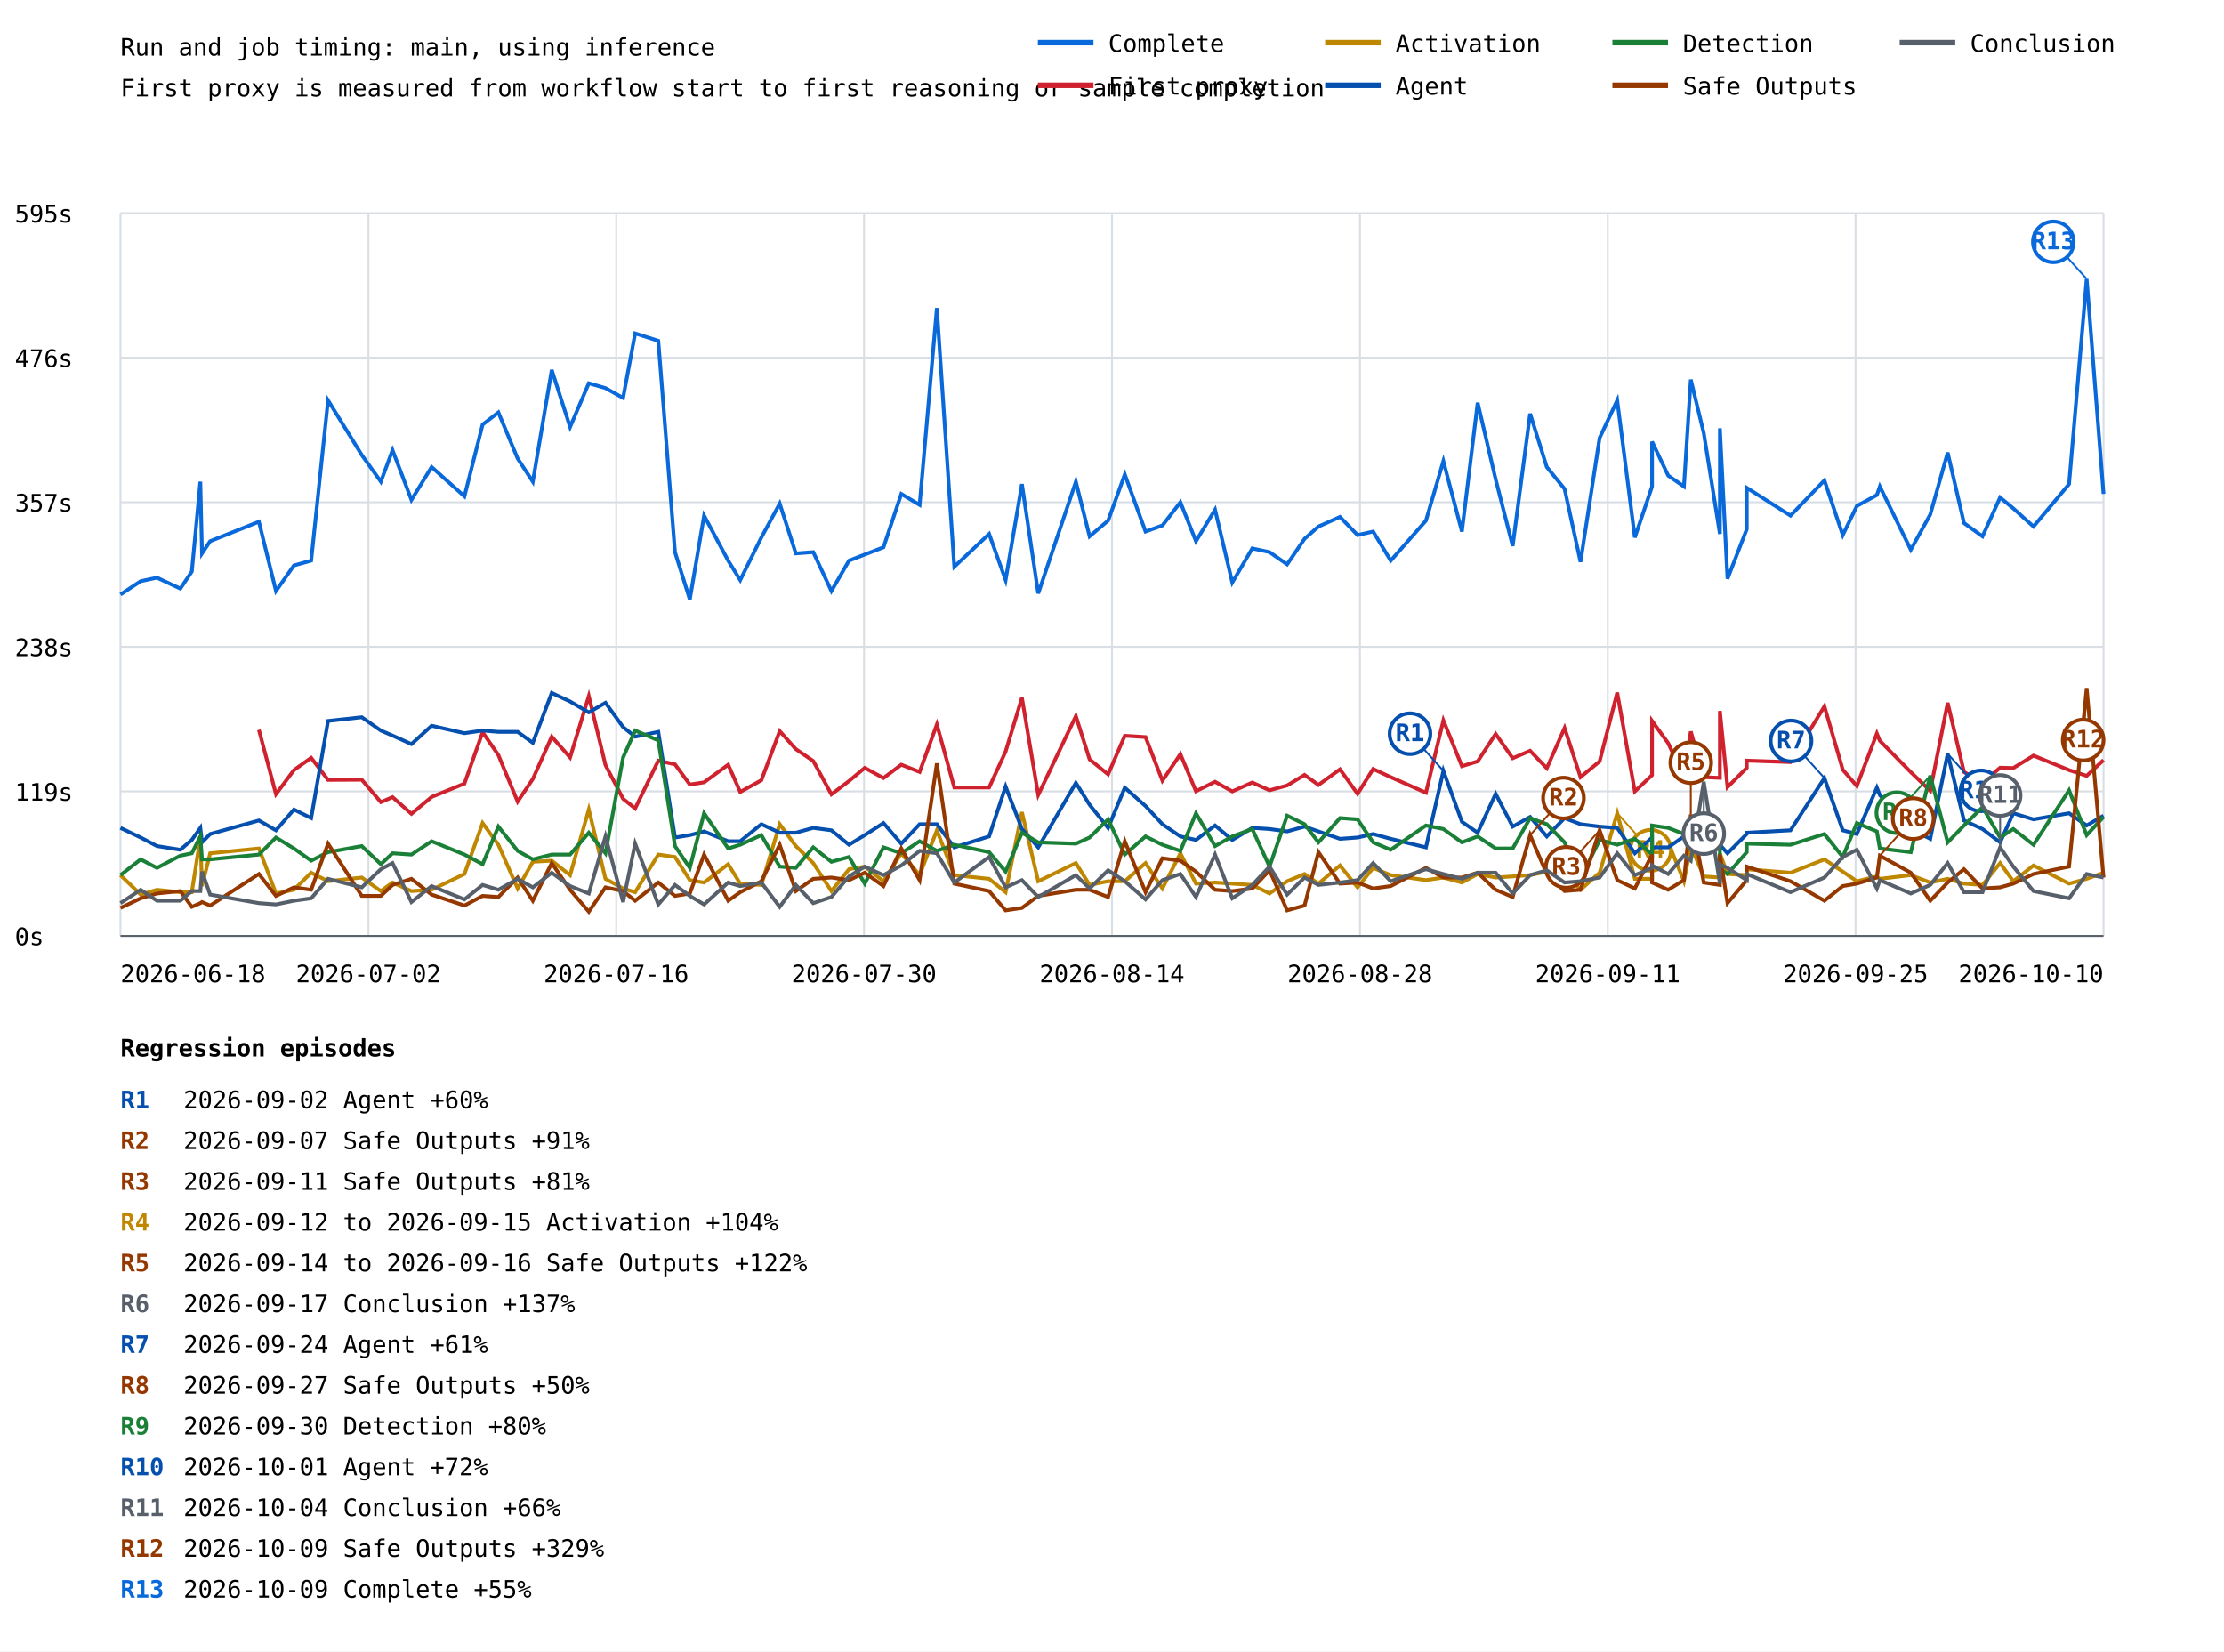
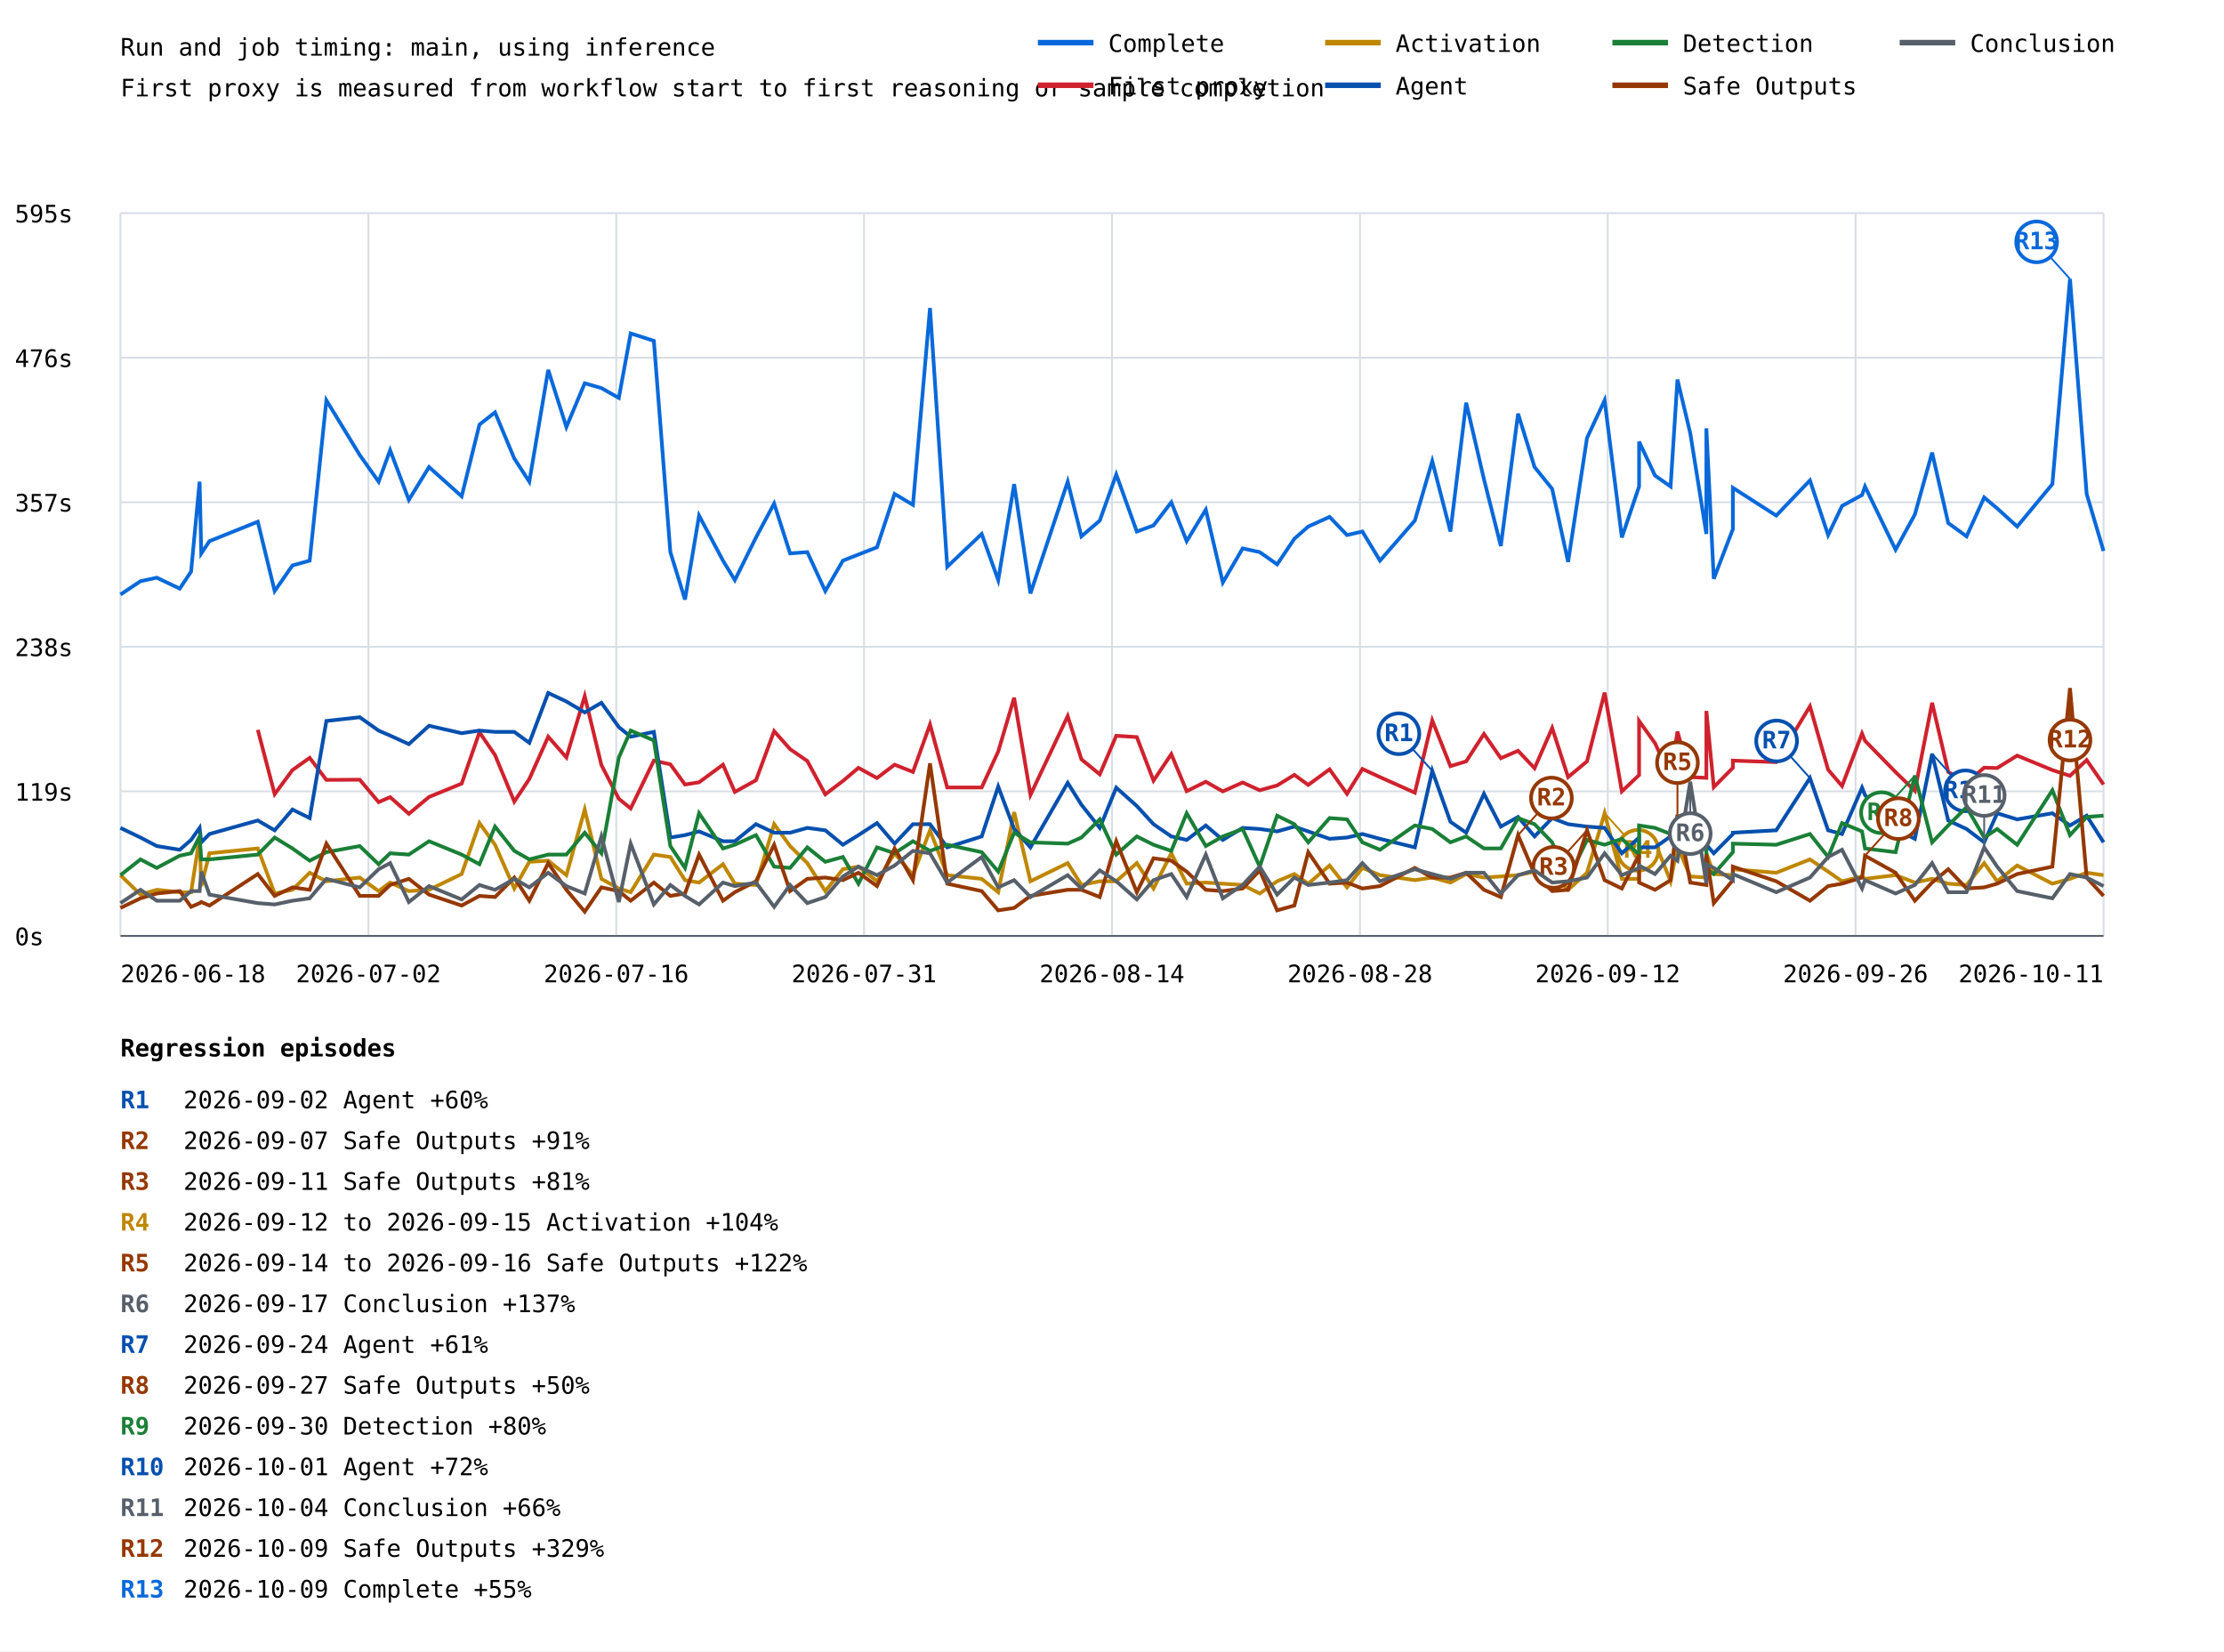
<svg xmlns="http://www.w3.org/2000/svg" width="1200" height="891" viewBox="0 0 1200 891">
  <rect width="100%" height="100%" fill="white" />
  <style>text{font-family:ui-monospace,monospace;font-size:13px}.axis{stroke:#57606a;stroke-width:1}.grid{stroke:#d8dee4;stroke-width:1}</style>
  <text x="65" y="30" font-size="20">Run and job timing: main, using inference</text>
  <text x="65" y="52">First proxy is measured from workflow start to first reasoning or sample completion</text>
  <line class="grid" x1="65" y1="505.0" x2="1135" y2="505.0" />
  <text x="8" y="510.0">0s</text>
  <line class="grid" x1="65" y1="427.0" x2="1135" y2="427.0" />
  <text x="8" y="432.0">119s</text>
  <line class="grid" x1="65" y1="349.0" x2="1135" y2="349.0" />
  <text x="8" y="354.0">238s</text>
  <line class="grid" x1="65" y1="271.0" x2="1135" y2="271.0" />
  <text x="8" y="276.0">357s</text>
  <line class="grid" x1="65" y1="193.0" x2="1135" y2="193.0" />
  <text x="8" y="198.0">476s</text>
  <line class="grid" x1="65" y1="115.0" x2="1135" y2="115.0" />
  <text x="8" y="120.0">595s</text>
  <line class="grid" x1="65.0" y1="115" x2="65.0" y2="505" />
  <line class="grid" x1="198.8" y1="115" x2="198.8" y2="505" />
  <line class="grid" x1="332.5" y1="115" x2="332.5" y2="505" />
  <line class="grid" x1="466.2" y1="115" x2="466.2" y2="505" />
  <line class="grid" x1="600.0" y1="115" x2="600.0" y2="505" />
  <line class="grid" x1="733.8" y1="115" x2="733.8" y2="505" />
  <line class="grid" x1="867.5" y1="115" x2="867.5" y2="505" />
  <line class="grid" x1="1001.2" y1="115" x2="1001.2" y2="505" />
  <line class="grid" x1="1135.0" y1="115" x2="1135.0" y2="505" />
-   <polyline points="65.0,320.8 75.9,313.6 84.7,311.7 97.3,317.6 103.5,308.4 108.1,259.9 109.0,298.6 113.4,292.0 139.7,281.5 148.9,318.9 158.6,305.1 167.9,302.5 177.0,216.0 195.2,245.5 205.5,259.9 211.8,242.9 222.0,269.7 232.9,252.0 250.6,267.8 260.4,229.1 268.9,222.5 279.3,247.4 287.5,259.9 297.7,199.6 307.6,230.4 317.7,206.8 326.7,209.4 336.2,214.7 342.7,179.9 355.2,183.9 364.2,297.9 372.2,323.5 379.9,278.2 392.9,302.5 399.4,313.0 410.8,290.0 420.7,271.7 429.4,298.6 438.8,297.9 448.6,318.9 458.1,302.5 466.6,299.2 476.7,295.3 486.3,266.5 496.2,272.4 505.5,166.2 514.9,305.8 533.7,288.1 542.6,313.0 551.4,261.2 560.2,320.2 580.5,259.9 587.9,289.4 597.9,280.9 606.9,256.0 618.1,286.8 627.2,283.5 636.9,271.0 645.3,292.0 655.6,275.0 664.9,314.3 675.7,295.9 685.0,297.9 694.5,304.5 703.9,290.7 711.4,284.1 723.0,278.9 732.5,288.7 740.9,286.8 750.4,302.5 769.4,280.9 778.8,248.8 788.8,286.8 797.3,217.3 807.0,258.6 816.2,294.6 825.6,223.2 834.6,252.0 844.2,263.8 852.8,303.2 863.1,236.3 872.6,216.0 882.1,290.0 891.4,262.5 891.4,238.3 900.1,256.6 908.6,262.5 912.3,204.8 919.3,233.7 928.0,288.1 928.0,231.1 932.1,312.3 942.5,285.5 942.5,263.2 966.1,278.2 984.4,259.2 994.3,288.7 1001.9,273.0 1012.7,267.1 1014.3,262.5 1031.0,296.6 1041.5,277.6 1050.9,244.2 1059.7,282.2 1069.7,289.4 1079.2,268.4 1086.3,274.3 1097.2,284.1 1116.4,261.2 1125.9,150.5 1135.0,266.5" fill="none" stroke="#0969da" stroke-width="2" />
-   <line x1="1125.9" y1="150.5" x2="1107.9" y2="130.5" stroke="#0969da" stroke-width="1" />
-   <circle cx="1107.9" cy="130.5" r="11" fill="white" stroke="#0969da" stroke-width="2" />
-   <text x="1107.9" y="134.5" fill="#0969da" font-size="10" font-weight="bold" text-anchor="middle">R13</text>
-   <polyline points="139.7,393.8 148.9,428.5 158.6,415.5 167.9,408.9 177.0,420.8 195.2,420.7 205.5,432.8 211.8,430.1 222.0,439.1 232.9,430.0 250.6,422.8 260.4,395.1 268.9,407.4 279.3,432.5 287.5,420.3 297.7,397.5 307.6,408.7 317.7,375.6 326.7,412.8 336.2,431.0 342.7,436.2 355.2,410.4 364.2,412.4 372.2,423.3 379.9,422.1 392.9,412.6 399.4,427.3 410.8,421.0 420.7,394.5 429.4,404.2 438.8,410.6 448.6,428.6 458.1,421.4 466.6,414.3 476.7,419.8 486.3,412.6 496.2,416.5 505.5,390.9 514.9,424.9 533.7,424.9 542.6,405.5 551.4,376.5 560.2,428.9 580.5,386.4 587.9,409.7 597.9,417.8 606.9,397.0 618.1,397.7 627.2,421.2 636.9,406.9 645.3,426.9 655.6,421.8 664.9,427.0 675.7,422.2 685.0,426.4 694.5,423.8 703.9,418.1 711.4,423.5 723.0,415.1 732.5,428.3 740.9,414.9 750.4,419.3 769.4,427.7 778.8,388.7 788.8,413.4 797.3,410.8 807.0,396.0 816.2,409.1 825.6,405.1 834.6,414.5 844.2,392.8 852.8,419.3 863.1,410.8 872.6,373.7 882.1,427.0 891.4,418.2 891.4,389.0 900.1,401.0 908.6,419.2 912.3,394.7 919.3,419.3 928.0,419.7 928.0,383.6 932.1,424.7 942.5,414.3 942.5,410.4 966.1,411.2 984.4,381.1 994.3,415.3 1001.9,424.1 1012.7,395.8 1014.3,399.7 1031.0,416.6 1041.5,426.7 1050.9,379.2 1059.7,416.5 1069.7,422.3 1079.2,414.2 1086.3,414.4 1097.2,407.7 1116.4,415.5 1125.9,418.6 1135.0,410.1" fill="none" stroke="#cf222e" stroke-width="2" />
-   <polyline points="65.0,472.2 75.9,482.7 84.7,480.1 97.3,481.4 103.5,481.4 108.1,451.9 109.0,478.1 113.4,460.4 139.7,457.8 148.9,482.1 158.6,480.1 167.9,470.9 177.0,475.5 195.2,473.5 205.5,480.8 211.8,476.2 222.0,480.8 232.9,480.1 250.6,471.6 260.4,444.1 268.9,455.8 279.3,479.4 287.5,465.0 297.7,464.4 307.6,472.2 317.7,436.8 326.7,474.2 336.2,479.4 342.7,481.4 355.2,461.1 364.2,462.4 372.2,474.9 379.9,476.2 392.9,466.3 399.4,476.8 410.8,477.5 420.7,444.7 429.4,456.5 438.8,465.7 448.6,480.8 458.1,469.0 466.6,467.6 476.7,475.5 486.3,460.4 496.2,472.2 505.5,448.0 514.9,472.2 533.7,474.2 542.6,481.4 551.4,438.2 560.2,475.5 580.5,465.7 587.9,477.5 597.9,475.5 606.9,475.5 618.1,465.7 627.2,479.4 636.9,460.4 645.3,476.8 655.6,476.2 664.9,476.8 675.7,477.5 685.0,482.1 694.5,475.5 703.9,471.6 711.4,476.8 723.0,467.0 732.5,478.8 740.9,468.3 750.4,472.2 769.4,474.9 778.8,473.5 788.8,476.2 797.3,471.6 807.0,473.5 816.2,472.9 825.6,472.2 834.6,470.3 844.2,470.3 852.8,480.1 863.1,470.9 872.6,438.8 882.1,474.2 891.4,474.2 891.4,447.3 900.1,454.5 908.6,475.5 912.3,456.5 919.3,472.9 928.0,473.5 928.0,460.4 932.1,471.6 942.5,472.2 942.5,469.0 966.1,470.9 984.4,463.7 994.3,470.3 1001.9,475.5 1012.7,472.9 1014.3,474.2 1031.0,472.2 1041.5,476.2 1050.9,474.2 1059.7,476.8 1069.7,477.5 1079.2,465.7 1086.3,475.5 1097.2,467.0 1116.4,476.8 1125.9,474.2 1135.0,470.9" fill="none" stroke="#bf8700" stroke-width="2" />
-   <line x1="872.6" y1="438.8" x2="890.6" y2="458.8" stroke="#bf8700" stroke-width="1" />
-   <circle cx="890.6" cy="458.8" r="11" fill="white" stroke="#bf8700" stroke-width="2" />
-   <text x="890.6" y="462.8" fill="#bf8700" font-size="10" font-weight="bold" text-anchor="middle">R4</text>
-   <polyline points="65.0,446.7 75.9,451.9 84.7,456.5 97.3,458.5 103.5,453.2 108.1,446.7 109.0,454.5 113.4,450.0 139.7,442.7 148.9,448.0 158.6,436.8 167.9,441.4 177.0,389.0 195.2,387.0 205.5,394.2 211.8,396.9 222.0,401.5 232.9,391.6 250.6,395.6 260.4,394.2 268.9,394.9 279.3,394.9 287.5,400.8 297.7,373.9 307.6,378.5 317.7,384.4 326.7,379.2 336.2,392.3 342.7,397.5 355.2,394.9 364.2,451.9 372.2,450.6 379.9,448.6 392.9,453.9 399.4,453.9 410.8,444.7 420.7,449.3 429.4,449.3 438.8,446.7 448.6,448.0 458.1,455.8 466.6,450.6 476.7,444.1 486.3,455.2 496.2,444.7 505.5,444.7 514.9,457.2 533.7,451.3 542.6,424.4 551.4,447.3 560.2,457.2 580.5,422.4 587.9,434.2 597.9,446.7 606.9,425.0 618.1,434.9 627.2,444.7 636.9,451.3 645.3,453.2 655.6,445.4 664.9,453.2 675.7,446.7 685.0,447.3 694.5,448.6 703.9,446.0 711.4,448.6 723.0,452.6 732.5,451.9 740.9,450.0 750.4,452.6 769.4,457.2 778.8,415.9 788.8,443.4 797.3,449.3 807.0,428.3 816.2,446.0 825.6,440.8 834.6,451.3 844.2,441.4 852.8,444.7 863.1,446.0 872.6,446.7 882.1,460.4 891.4,451.9 891.4,457.2 900.1,457.2 908.6,451.3 912.3,445.4 919.3,454.5 928.0,453.2 928.0,455.8 932.1,460.4 942.5,450.0 942.5,449.3 966.1,448.0 984.4,419.8 994.3,448.0 1001.9,450.0 1012.7,425.0 1014.3,429.0 1031.0,447.3 1041.5,452.6 1050.9,406.7 1059.7,442.7 1069.7,447.3 1079.2,454.5 1086.3,438.8 1097.2,442.1 1116.4,438.8 1125.9,445.4 1135.0,440.1" fill="none" stroke="#0550ae" stroke-width="2" />
-   <line x1="778.8" y1="415.9" x2="760.8" y2="395.9" stroke="#0550ae" stroke-width="1" />
-   <circle cx="760.8" cy="395.9" r="11" fill="white" stroke="#0550ae" stroke-width="2" />
-   <text x="760.8" y="399.9" fill="#0550ae" font-size="10" font-weight="bold" text-anchor="middle">R1</text>
-   <line x1="984.4" y1="419.8" x2="966.4" y2="399.8" stroke="#0550ae" stroke-width="1" />
-   <circle cx="966.4" cy="399.8" r="11" fill="white" stroke="#0550ae" stroke-width="2" />
-   <text x="966.4" y="403.8" fill="#0550ae" font-size="10" font-weight="bold" text-anchor="middle">R7</text>
-   <line x1="1050.9" y1="406.7" x2="1068.9" y2="426.7" stroke="#0550ae" stroke-width="1" />
-   <circle cx="1068.9" cy="426.7" r="11" fill="white" stroke="#0550ae" stroke-width="2" />
-   <text x="1068.9" y="430.7" fill="#0550ae" font-size="10" font-weight="bold" text-anchor="middle">R10</text>
-   <polyline points="65.0,472.2 75.9,463.7 84.7,468.3 97.3,461.7 103.5,460.4 108.1,451.3 109.0,463.7 113.4,463.7 139.7,461.1 148.9,451.9 158.6,457.8 167.9,464.4 177.0,459.8 195.2,456.5 205.5,466.3 211.8,460.4 222.0,461.1 232.9,453.9 250.6,461.1 260.4,466.3 268.9,446.0 279.3,459.1 287.5,463.7 297.7,461.1 307.6,461.1 317.7,449.3 326.7,460.4 336.2,408.7 342.7,394.2 355.2,399.5 364.2,456.5 372.2,468.3 379.9,438.8 392.9,457.8 399.4,455.8 410.8,450.6 420.7,467.6 429.4,468.3 438.8,457.2 448.6,465.0 458.1,462.4 466.6,476.8 476.7,457.2 486.3,460.4 496.2,453.9 505.5,459.1 514.9,455.8 533.7,459.8 542.6,470.3 551.4,449.3 560.2,454.5 580.5,455.2 587.9,451.9 597.9,442.1 606.9,461.1 618.1,451.3 627.2,455.8 636.9,459.1 645.3,438.8 655.6,456.5 664.9,451.3 675.7,447.3 685.0,467.6 694.5,440.1 703.9,444.7 711.4,454.5 723.0,441.4 732.5,442.1 740.9,454.5 750.4,458.5 769.4,445.4 778.8,447.3 788.8,454.5 797.3,451.3 807.0,457.8 816.2,457.8 825.6,441.4 834.6,444.7 844.2,454.5 852.8,474.2 863.1,453.2 872.6,455.8 882.1,452.6 891.4,461.1 891.4,445.4 900.1,446.7 908.6,450.0 912.3,455.2 919.3,457.2 928.0,455.8 928.0,469.0 932.1,471.6 942.5,459.8 942.5,455.2 966.1,455.8 984.4,450.0 994.3,462.4 1001.9,444.1 1012.7,448.6 1014.3,457.8 1031.0,459.8 1041.5,418.5 1050.9,454.5 1059.7,445.4 1069.7,435.5 1079.2,451.9 1086.3,447.3 1097.2,455.8 1116.4,426.4 1125.9,450.6 1135.0,440.8" fill="none" stroke="#1a7f37" stroke-width="2" />
-   <line x1="1041.5" y1="418.5" x2="1023.5" y2="438.5" stroke="#1a7f37" stroke-width="1" />
-   <circle cx="1023.5" cy="438.5" r="11" fill="white" stroke="#1a7f37" stroke-width="2" />
-   <text x="1023.5" y="442.5" fill="#1a7f37" font-size="10" font-weight="bold" text-anchor="middle">R9</text>
-   <polyline points="65.0,489.9 75.9,484.7 84.7,482.1 97.3,480.8 103.5,489.3 108.1,487.3 109.0,486.7 113.4,488.6 139.7,471.6 148.9,483.4 158.6,478.8 167.9,480.1 177.0,455.2 195.2,483.4 205.5,483.4 211.8,477.5 222.0,474.2 232.9,482.7 250.6,488.6 260.4,483.4 268.9,484.0 279.3,473.5 287.5,486.0 297.7,465.7 307.6,480.1 317.7,491.9 326.7,478.8 336.2,480.8 342.7,486.0 355.2,476.2 364.2,483.4 372.2,482.1 379.9,461.1 392.9,486.0 399.4,481.4 410.8,475.5 420.7,455.8 429.4,480.8 438.8,474.2 448.6,473.5 458.1,474.9 466.6,470.9 476.7,478.1 486.3,457.8 496.2,474.9 505.5,411.9 514.9,476.8 533.7,480.8 542.6,491.2 551.4,489.9 560.2,483.4 580.5,480.1 587.9,480.1 597.9,484.0 606.9,453.9 618.1,481.4 627.2,463.1 636.9,464.4 645.3,470.3 655.6,480.1 664.9,480.8 675.7,479.4 685.0,469.6 694.5,491.2 703.9,488.6 711.4,459.8 723.0,476.8 732.5,476.2 740.9,479.4 750.4,478.1 769.4,468.3 778.8,473.5 788.8,473.5 797.3,470.9 807.0,480.1 816.2,484.0 825.6,450.6 834.6,471.6 844.2,480.8 852.8,480.1 863.1,448.0 872.6,474.9 882.1,479.4 891.4,461.1 891.4,476.2 900.1,480.1 908.6,474.9 912.3,439.5 919.3,476.2 928.0,477.5 928.0,461.1 932.1,487.3 942.5,474.9 942.5,467.6 966.1,475.5 984.4,486.0 994.3,478.1 1001.9,476.8 1012.7,473.5 1014.3,461.7 1031.0,470.9 1041.5,486.0 1050.9,476.2 1059.7,469.0 1069.7,479.4 1079.2,478.8 1086.3,476.8 1097.2,471.6 1116.4,467.6 1125.9,371.3 1135.0,473.5" fill="none" stroke="#953800" stroke-width="2" />
-   <line x1="825.6" y1="450.6" x2="843.6" y2="430.6" stroke="#953800" stroke-width="1" />
-   <circle cx="843.6" cy="430.6" r="11" fill="white" stroke="#953800" stroke-width="2" />
-   <text x="843.6" y="434.6" fill="#953800" font-size="10" font-weight="bold" text-anchor="middle">R2</text>
-   <line x1="863.1" y1="448.0" x2="845.1" y2="468.0" stroke="#953800" stroke-width="1" />
-   <circle cx="845.1" cy="468.0" r="11" fill="white" stroke="#953800" stroke-width="2" />
-   <text x="845.1" y="472.0" fill="#953800" font-size="10" font-weight="bold" text-anchor="middle">R3</text>
-   <line x1="912.3" y1="439.5" x2="912.3" y2="411.5" stroke="#953800" stroke-width="1" />
-   <circle cx="912.3" cy="411.5" r="11" fill="white" stroke="#953800" stroke-width="2" />
-   <text x="912.3" y="415.5" fill="#953800" font-size="10" font-weight="bold" text-anchor="middle">R5</text>
-   <line x1="1014.3" y1="461.7" x2="1032.3" y2="441.7" stroke="#953800" stroke-width="1" />
-   <circle cx="1032.3" cy="441.7" r="11" fill="white" stroke="#953800" stroke-width="2" />
-   <text x="1032.3" y="445.7" fill="#953800" font-size="10" font-weight="bold" text-anchor="middle">R8</text>
-   <line x1="1125.9" y1="371.3" x2="1124.0" y2="399.3" stroke="#953800" stroke-width="1" />
-   <circle cx="1124.0" cy="399.3" r="11" fill="white" stroke="#953800" stroke-width="2" />
-   <text x="1124.0" y="403.3" fill="#953800" font-size="10" font-weight="bold" text-anchor="middle">R12</text>
-   <polyline points="65.0,487.3 75.9,480.1 84.7,486.0 97.3,486.0 103.5,480.8 108.1,480.8 109.0,470.3 113.4,482.7 139.7,487.3 148.9,488.0 158.6,486.0 167.9,484.7 177.0,474.2 195.2,478.8 205.5,469.0 211.8,465.7 222.0,486.7 232.9,478.1 250.6,485.3 260.4,477.5 268.9,480.1 279.3,474.2 287.5,478.8 297.7,470.9 307.6,478.1 317.7,482.1 326.7,451.3 336.2,486.7 342.7,455.2 355.2,488.0 364.2,477.5 372.2,483.4 379.9,488.0 392.9,476.2 399.4,478.1 410.8,476.2 420.7,489.3 429.4,477.5 438.8,487.3 448.6,484.0 458.1,472.9 466.6,467.6 476.7,472.2 486.3,467.0 496.2,459.1 505.5,460.4 514.9,476.2 533.7,462.4 542.6,478.8 551.4,474.9 560.2,484.0 580.5,472.2 587.9,479.4 597.9,469.6 606.9,475.5 618.1,485.3 627.2,474.9 636.9,471.6 645.3,484.0 655.6,461.1 664.9,484.7 675.7,477.5 685.0,467.6 694.5,482.7 703.9,473.5 711.4,477.5 723.0,476.2 732.5,474.9 740.9,465.7 750.4,475.5 769.4,469.0 778.8,471.6 788.8,474.2 797.3,470.9 807.0,470.9 816.2,482.1 825.6,472.2 834.6,469.6 844.2,476.2 852.8,475.5 863.1,473.5 872.6,460.4 882.1,472.2 891.4,468.3 891.4,467.0 900.1,471.6 908.6,461.7 912.3,464.4 919.3,421.8 928.0,476.8 928.0,466.3 932.1,468.3 942.5,474.9 942.5,471.6 966.1,481.4 984.4,473.5 994.3,462.4 1001.9,458.5 1012.7,479.4 1014.3,474.9 1031.0,482.1 1041.5,477.5 1050.9,465.7 1059.7,481.4 1069.7,481.4 1079.2,457.2 1086.3,467.6 1097.2,480.8 1116.4,484.7 1125.9,471.6 1135.0,473.5" fill="none" stroke="#57606a" stroke-width="2" />
-   <line x1="919.3" y1="421.8" x2="919.3" y2="449.8" stroke="#57606a" stroke-width="1" />
-   <circle cx="919.3" cy="449.8" r="11" fill="white" stroke="#57606a" stroke-width="2" />
-   <text x="919.3" y="453.8" fill="#57606a" font-size="10" font-weight="bold" text-anchor="middle">R6</text>
-   <line x1="1079.2" y1="457.2" x2="1079.2" y2="429.2" stroke="#57606a" stroke-width="1" />
-   <circle cx="1079.2" cy="429.2" r="11" fill="white" stroke="#57606a" stroke-width="2" />
-   <text x="1079.2" y="433.2" fill="#57606a" font-size="10" font-weight="bold" text-anchor="middle">R11</text>
+   <polyline points="65.0,320.8 75.8,313.6 84.6,311.7 97.0,317.6 103.1,308.4 107.7,259.9 108.6,298.6 113.0,292.0 139.1,281.5 148.2,318.9 157.8,305.1 167.1,302.5 176.1,216.0 194.1,245.5 204.3,259.9 210.5,242.9 220.6,269.7 231.5,252.0 249.1,267.8 258.7,229.1 267.1,222.5 277.5,247.4 285.6,259.9 295.8,199.6 305.6,230.4 315.5,206.8 324.5,209.4 333.9,214.7 340.3,179.9 352.8,183.9 361.7,297.9 369.6,323.5 377.2,278.2 390.1,302.5 396.5,313.0 407.9,290.0 417.7,271.7 426.3,298.6 435.6,297.9 445.3,318.9 454.8,302.5 463.2,299.2 473.2,295.3 482.7,266.5 492.6,272.4 501.8,166.2 511.1,305.8 529.7,288.1 538.6,313.0 547.2,261.2 556.0,320.2 576.1,259.9 583.5,289.4 593.4,280.9 602.3,256.0 613.4,286.8 622.4,283.5 632.0,271.0 640.3,292.0 650.6,275.0 659.8,314.3 670.5,295.9 679.7,297.9 689.1,304.5 698.4,290.7 705.9,284.1 717.4,278.9 726.8,288.7 735.1,286.8 744.6,302.5 763.4,280.9 772.8,248.8 782.6,286.8 791.1,217.3 800.7,258.6 809.8,294.6 819.1,223.2 828.0,252.0 837.5,263.8 846.1,303.2 856.3,236.3 865.8,216.0 875.1,290.0 884.4,262.5 884.4,238.3 893.0,256.6 901.4,262.5 905.1,204.8 912.0,233.7 920.7,288.1 920.7,231.1 924.7,312.3 935.0,285.5 935.0,263.2 958.4,278.2 976.6,259.2 986.4,288.7 993.9,273.0 1004.7,267.1 1006.3,262.5 1022.8,296.6 1033.2,277.6 1042.5,244.2 1051.2,282.2 1061.1,289.4 1070.6,268.4 1077.6,274.3 1088.4,284.1 1107.4,261.2 1116.9,150.5 1125.9,266.5 1135.0,297.3" fill="none" stroke="#0969da" stroke-width="2" />
+   <line x1="1116.9" y1="150.5" x2="1098.9" y2="130.5" stroke="#0969da" stroke-width="1" />
+   <circle cx="1098.9" cy="130.5" r="11" fill="white" stroke="#0969da" stroke-width="2" />
+   <text x="1098.9" y="134.5" fill="#0969da" font-size="10" font-weight="bold" text-anchor="middle">R13</text>
+   <polyline points="139.1,393.8 148.2,428.5 157.8,415.5 167.1,408.9 176.1,420.8 194.1,420.7 204.3,432.8 210.5,430.1 220.6,439.1 231.5,430.0 249.1,422.8 258.7,395.1 267.1,407.4 277.5,432.5 285.6,420.3 295.8,397.5 305.6,408.7 315.5,375.6 324.5,412.8 333.9,431.0 340.3,436.2 352.8,410.4 361.7,412.4 369.6,423.3 377.2,422.1 390.1,412.6 396.5,427.3 407.9,421.0 417.7,394.5 426.3,404.2 435.6,410.6 445.3,428.6 454.8,421.4 463.2,414.3 473.2,419.8 482.7,412.6 492.6,416.5 501.8,390.9 511.1,424.9 529.7,424.9 538.6,405.5 547.2,376.5 556.0,428.9 576.1,386.4 583.5,409.7 593.4,417.8 602.3,397.0 613.4,397.7 622.4,421.2 632.0,406.9 640.3,426.9 650.6,421.8 659.8,427.0 670.5,422.2 679.7,426.4 689.1,423.8 698.4,418.1 705.9,423.5 717.4,415.1 726.8,428.3 735.1,414.9 744.6,419.3 763.4,427.7 772.8,388.7 782.6,413.4 791.1,410.8 800.7,396.0 809.8,409.1 819.1,405.1 828.0,414.5 837.5,392.8 846.1,419.3 856.3,410.8 865.8,373.7 875.1,427.0 884.4,418.2 884.4,389.0 893.0,401.0 901.4,419.2 905.1,394.7 912.0,419.3 920.7,419.7 920.7,383.6 924.7,424.7 935.0,414.3 935.0,410.4 958.4,411.2 976.6,381.1 986.4,415.3 993.9,424.1 1004.7,395.8 1006.3,399.7 1022.8,416.6 1033.2,426.7 1042.5,379.2 1051.2,416.5 1061.1,422.3 1070.6,414.2 1077.6,414.4 1088.4,407.7 1107.4,415.5 1116.9,418.6 1125.9,410.1 1135.0,423.3" fill="none" stroke="#cf222e" stroke-width="2" />
+   <polyline points="65.0,472.2 75.8,482.7 84.6,480.1 97.0,481.4 103.1,481.4 107.7,451.9 108.6,478.1 113.0,460.4 139.1,457.8 148.2,482.1 157.8,480.1 167.1,470.9 176.1,475.5 194.1,473.5 204.3,480.8 210.5,476.2 220.6,480.8 231.5,480.1 249.1,471.6 258.7,444.1 267.1,455.8 277.5,479.4 285.6,465.0 295.8,464.4 305.6,472.2 315.5,436.8 324.5,474.2 333.9,479.4 340.3,481.4 352.8,461.1 361.7,462.4 369.6,474.9 377.2,476.2 390.1,466.3 396.5,476.8 407.9,477.5 417.7,444.7 426.3,456.5 435.6,465.7 445.3,480.8 454.8,469.0 463.2,467.6 473.2,475.5 482.7,460.4 492.6,472.2 501.8,448.0 511.1,472.2 529.7,474.2 538.6,481.4 547.2,438.2 556.0,475.5 576.1,465.7 583.5,477.5 593.4,475.5 602.3,475.5 613.4,465.7 622.4,479.4 632.0,460.4 640.3,476.8 650.6,476.2 659.8,476.8 670.5,477.5 679.7,482.1 689.1,475.5 698.4,471.6 705.9,476.8 717.4,467.0 726.8,478.8 735.1,468.3 744.6,472.2 763.4,474.9 772.8,473.5 782.6,476.2 791.1,471.6 800.7,473.5 809.8,472.9 819.1,472.2 828.0,470.3 837.5,470.3 846.1,480.1 856.3,470.9 865.8,438.8 875.1,474.2 884.4,474.2 884.4,447.3 893.0,454.5 901.4,475.5 905.1,456.5 912.0,472.9 920.7,473.5 920.7,460.4 924.7,471.6 935.0,472.2 935.0,469.0 958.4,470.9 976.6,463.7 986.4,470.3 993.9,475.5 1004.7,472.9 1006.3,474.2 1022.8,472.2 1033.2,476.2 1042.5,474.2 1051.2,476.8 1061.1,477.5 1070.6,465.7 1077.6,475.5 1088.4,467.0 1107.4,476.8 1116.9,474.2 1125.9,470.9 1135.0,472.2" fill="none" stroke="#bf8700" stroke-width="2" />
+   <line x1="865.8" y1="438.8" x2="883.8" y2="458.8" stroke="#bf8700" stroke-width="1" />
+   <circle cx="883.8" cy="458.8" r="11" fill="white" stroke="#bf8700" stroke-width="2" />
+   <text x="883.8" y="462.8" fill="#bf8700" font-size="10" font-weight="bold" text-anchor="middle">R4</text>
+   <polyline points="65.0,446.7 75.8,451.9 84.6,456.5 97.0,458.5 103.1,453.2 107.7,446.7 108.6,454.5 113.0,450.0 139.1,442.7 148.2,448.0 157.8,436.8 167.1,441.4 176.1,389.0 194.1,387.0 204.3,394.2 210.5,396.9 220.6,401.5 231.5,391.6 249.1,395.6 258.7,394.2 267.1,394.9 277.5,394.9 285.6,400.8 295.8,373.9 305.6,378.5 315.5,384.4 324.5,379.2 333.9,392.3 340.3,397.5 352.8,394.9 361.7,451.9 369.6,450.6 377.2,448.6 390.1,453.9 396.5,453.9 407.9,444.7 417.7,449.3 426.3,449.3 435.6,446.7 445.3,448.0 454.8,455.8 463.2,450.6 473.2,444.1 482.7,455.2 492.6,444.7 501.8,444.7 511.1,457.2 529.7,451.3 538.6,424.4 547.2,447.3 556.0,457.2 576.1,422.4 583.5,434.2 593.4,446.7 602.3,425.0 613.4,434.9 622.4,444.7 632.0,451.3 640.3,453.2 650.6,445.4 659.8,453.2 670.5,446.7 679.7,447.3 689.1,448.6 698.4,446.0 705.9,448.6 717.4,452.6 726.8,451.9 735.1,450.0 744.6,452.6 763.4,457.2 772.8,415.9 782.6,443.4 791.1,449.3 800.7,428.3 809.8,446.0 819.1,440.8 828.0,451.3 837.5,441.4 846.1,444.7 856.3,446.0 865.8,446.7 875.1,460.4 884.4,451.9 884.4,457.2 893.0,457.2 901.4,451.3 905.1,445.4 912.0,454.5 920.7,453.2 920.7,455.8 924.7,460.4 935.0,450.0 935.0,449.3 958.4,448.0 976.6,419.8 986.4,448.0 993.9,450.0 1004.7,425.0 1006.3,429.0 1022.8,447.3 1033.2,452.6 1042.5,406.7 1051.2,442.7 1061.1,447.3 1070.6,454.5 1077.6,438.8 1088.4,442.1 1107.4,438.8 1116.9,445.4 1125.9,440.1 1135.0,454.5" fill="none" stroke="#0550ae" stroke-width="2" />
+   <line x1="772.8" y1="415.9" x2="754.8" y2="395.9" stroke="#0550ae" stroke-width="1" />
+   <circle cx="754.8" cy="395.9" r="11" fill="white" stroke="#0550ae" stroke-width="2" />
+   <text x="754.8" y="399.9" fill="#0550ae" font-size="10" font-weight="bold" text-anchor="middle">R1</text>
+   <line x1="976.6" y1="419.8" x2="958.6" y2="399.8" stroke="#0550ae" stroke-width="1" />
+   <circle cx="958.6" cy="399.8" r="11" fill="white" stroke="#0550ae" stroke-width="2" />
+   <text x="958.6" y="403.8" fill="#0550ae" font-size="10" font-weight="bold" text-anchor="middle">R7</text>
+   <line x1="1042.5" y1="406.7" x2="1060.5" y2="426.7" stroke="#0550ae" stroke-width="1" />
+   <circle cx="1060.5" cy="426.7" r="11" fill="white" stroke="#0550ae" stroke-width="2" />
+   <text x="1060.5" y="430.7" fill="#0550ae" font-size="10" font-weight="bold" text-anchor="middle">R10</text>
+   <polyline points="65.0,472.2 75.8,463.7 84.6,468.3 97.0,461.7 103.1,460.4 107.7,451.3 108.6,463.7 113.0,463.7 139.1,461.1 148.2,451.9 157.8,457.8 167.1,464.4 176.1,459.8 194.1,456.5 204.3,466.3 210.5,460.4 220.6,461.1 231.5,453.9 249.1,461.1 258.7,466.3 267.1,446.0 277.5,459.1 285.6,463.7 295.8,461.1 305.6,461.1 315.5,449.3 324.5,460.4 333.9,408.7 340.3,394.2 352.8,399.5 361.7,456.5 369.6,468.3 377.2,438.8 390.1,457.8 396.5,455.8 407.9,450.6 417.7,467.6 426.3,468.3 435.6,457.2 445.3,465.0 454.8,462.4 463.2,476.8 473.2,457.2 482.7,460.4 492.6,453.9 501.8,459.1 511.1,455.8 529.7,459.8 538.6,470.3 547.2,449.3 556.0,454.5 576.1,455.2 583.5,451.9 593.4,442.1 602.3,461.1 613.4,451.3 622.4,455.8 632.0,459.1 640.3,438.8 650.6,456.5 659.8,451.3 670.5,447.3 679.7,467.6 689.1,440.1 698.4,444.7 705.9,454.5 717.4,441.4 726.8,442.1 735.1,454.5 744.6,458.5 763.4,445.4 772.8,447.3 782.6,454.5 791.1,451.3 800.7,457.8 809.8,457.8 819.1,441.4 828.0,444.7 837.5,454.5 846.1,474.2 856.3,453.2 865.8,455.8 875.1,452.6 884.4,461.1 884.4,445.4 893.0,446.7 901.4,450.0 905.1,455.2 912.0,457.2 920.7,455.8 920.7,469.0 924.7,471.6 935.0,459.8 935.0,455.2 958.4,455.8 976.6,450.0 986.4,462.4 993.9,444.1 1004.7,448.6 1006.3,457.8 1022.8,459.8 1033.2,418.5 1042.5,454.5 1051.2,445.4 1061.1,435.5 1070.6,451.9 1077.6,447.3 1088.4,455.8 1107.4,426.4 1116.9,450.6 1125.9,440.8 1135.0,440.1" fill="none" stroke="#1a7f37" stroke-width="2" />
+   <line x1="1033.2" y1="418.5" x2="1015.2" y2="438.5" stroke="#1a7f37" stroke-width="1" />
+   <circle cx="1015.2" cy="438.5" r="11" fill="white" stroke="#1a7f37" stroke-width="2" />
+   <text x="1015.2" y="442.5" fill="#1a7f37" font-size="10" font-weight="bold" text-anchor="middle">R9</text>
+   <polyline points="65.0,489.9 75.8,484.7 84.6,482.1 97.0,480.8 103.1,489.3 107.7,487.3 108.6,486.7 113.0,488.6 139.1,471.6 148.2,483.4 157.8,478.8 167.1,480.1 176.1,455.2 194.1,483.4 204.3,483.4 210.5,477.5 220.6,474.2 231.5,482.7 249.1,488.6 258.7,483.4 267.1,484.0 277.5,473.5 285.6,486.0 295.8,465.7 305.6,480.1 315.5,491.9 324.5,478.8 333.9,480.8 340.3,486.0 352.8,476.2 361.7,483.4 369.6,482.1 377.2,461.1 390.1,486.0 396.5,481.4 407.9,475.5 417.7,455.8 426.3,480.8 435.6,474.2 445.3,473.5 454.8,474.9 463.2,470.9 473.2,478.1 482.7,457.8 492.6,474.9 501.8,411.9 511.1,476.8 529.7,480.8 538.6,491.2 547.2,489.9 556.0,483.4 576.1,480.1 583.5,480.1 593.4,484.0 602.3,453.9 613.4,481.4 622.4,463.1 632.0,464.4 640.3,470.3 650.6,480.1 659.8,480.8 670.5,479.4 679.7,469.6 689.1,491.2 698.4,488.6 705.9,459.8 717.4,476.8 726.8,476.2 735.1,479.4 744.6,478.1 763.4,468.3 772.8,473.5 782.6,473.5 791.1,470.9 800.7,480.1 809.8,484.0 819.1,450.6 828.0,471.6 837.5,480.8 846.1,480.1 856.3,448.0 865.8,474.9 875.1,479.4 884.4,461.1 884.4,476.2 893.0,480.1 901.4,474.9 905.1,439.5 912.0,476.2 920.7,477.5 920.7,461.1 924.7,487.3 935.0,474.9 935.0,467.6 958.4,475.5 976.6,486.0 986.4,478.1 993.9,476.8 1004.7,473.5 1006.3,461.7 1022.8,470.9 1033.2,486.0 1042.5,476.2 1051.2,469.0 1061.1,479.4 1070.6,478.8 1077.6,476.8 1088.4,471.6 1107.4,467.6 1116.9,371.3 1125.9,473.5 1135.0,483.4" fill="none" stroke="#953800" stroke-width="2" />
+   <line x1="819.1" y1="450.6" x2="837.1" y2="430.6" stroke="#953800" stroke-width="1" />
+   <circle cx="837.1" cy="430.6" r="11" fill="white" stroke="#953800" stroke-width="2" />
+   <text x="837.1" y="434.6" fill="#953800" font-size="10" font-weight="bold" text-anchor="middle">R2</text>
+   <line x1="856.3" y1="448.0" x2="838.3" y2="468.0" stroke="#953800" stroke-width="1" />
+   <circle cx="838.3" cy="468.0" r="11" fill="white" stroke="#953800" stroke-width="2" />
+   <text x="838.3" y="472.0" fill="#953800" font-size="10" font-weight="bold" text-anchor="middle">R3</text>
+   <line x1="905.1" y1="439.5" x2="905.1" y2="411.5" stroke="#953800" stroke-width="1" />
+   <circle cx="905.1" cy="411.5" r="11" fill="white" stroke="#953800" stroke-width="2" />
+   <text x="905.1" y="415.5" fill="#953800" font-size="10" font-weight="bold" text-anchor="middle">R5</text>
+   <line x1="1006.3" y1="461.7" x2="1024.3" y2="441.7" stroke="#953800" stroke-width="1" />
+   <circle cx="1024.3" cy="441.7" r="11" fill="white" stroke="#953800" stroke-width="2" />
+   <text x="1024.3" y="445.7" fill="#953800" font-size="10" font-weight="bold" text-anchor="middle">R8</text>
+   <line x1="1116.9" y1="371.3" x2="1116.9" y2="399.3" stroke="#953800" stroke-width="1" />
+   <circle cx="1116.9" cy="399.3" r="11" fill="white" stroke="#953800" stroke-width="2" />
+   <text x="1116.9" y="403.3" fill="#953800" font-size="10" font-weight="bold" text-anchor="middle">R12</text>
+   <polyline points="65.0,487.3 75.8,480.1 84.6,486.0 97.0,486.0 103.1,480.8 107.7,480.8 108.6,470.3 113.0,482.7 139.1,487.3 148.2,488.0 157.8,486.0 167.1,484.7 176.1,474.2 194.1,478.8 204.3,469.0 210.5,465.7 220.6,486.7 231.5,478.1 249.1,485.3 258.7,477.5 267.1,480.1 277.5,474.2 285.6,478.8 295.8,470.9 305.6,478.1 315.5,482.1 324.5,451.3 333.9,486.7 340.3,455.2 352.8,488.0 361.7,477.5 369.6,483.4 377.2,488.0 390.1,476.2 396.5,478.1 407.9,476.2 417.7,489.3 426.3,477.5 435.6,487.3 445.3,484.0 454.8,472.9 463.2,467.6 473.2,472.2 482.7,467.0 492.6,459.1 501.8,460.4 511.1,476.2 529.7,462.4 538.6,478.8 547.2,474.9 556.0,484.0 576.1,472.2 583.5,479.4 593.4,469.6 602.3,475.5 613.4,485.3 622.4,474.9 632.0,471.6 640.3,484.0 650.6,461.1 659.8,484.7 670.5,477.5 679.7,467.6 689.1,482.7 698.4,473.5 705.9,477.5 717.4,476.2 726.8,474.9 735.1,465.7 744.6,475.5 763.4,469.0 772.8,471.6 782.6,474.2 791.1,470.9 800.7,470.9 809.8,482.1 819.1,472.2 828.0,469.6 837.5,476.2 846.1,475.5 856.3,473.5 865.8,460.4 875.1,472.2 884.4,468.3 884.4,467.0 893.0,471.6 901.4,461.7 905.1,464.4 912.0,421.8 920.7,476.8 920.7,466.3 924.7,468.3 935.0,474.9 935.0,471.6 958.4,481.4 976.6,473.5 986.4,462.4 993.9,458.5 1004.7,479.4 1006.3,474.9 1022.8,482.1 1033.2,477.5 1042.5,465.7 1051.2,481.4 1061.1,481.4 1070.6,457.2 1077.6,467.6 1088.4,480.8 1107.4,484.7 1116.9,471.6 1125.9,473.5 1135.0,478.1" fill="none" stroke="#57606a" stroke-width="2" />
+   <line x1="912.0" y1="421.8" x2="912.0" y2="449.8" stroke="#57606a" stroke-width="1" />
+   <circle cx="912.0" cy="449.8" r="11" fill="white" stroke="#57606a" stroke-width="2" />
+   <text x="912.0" y="453.8" fill="#57606a" font-size="10" font-weight="bold" text-anchor="middle">R6</text>
+   <line x1="1070.6" y1="457.2" x2="1070.6" y2="429.2" stroke="#57606a" stroke-width="1" />
+   <circle cx="1070.6" cy="429.2" r="11" fill="white" stroke="#57606a" stroke-width="2" />
+   <text x="1070.6" y="433.2" fill="#57606a" font-size="10" font-weight="bold" text-anchor="middle">R11</text>
  <text x="65.0" y="530" text-anchor="start">2026-06-18</text>
  <text x="198.8" y="530" text-anchor="middle">2026-07-02</text>
  <text x="332.5" y="530" text-anchor="middle">2026-07-16</text>
-   <text x="466.2" y="530" text-anchor="middle">2026-07-30</text>
+   <text x="466.2" y="530" text-anchor="middle">2026-07-31</text>
  <text x="600.0" y="530" text-anchor="middle">2026-08-14</text>
  <text x="733.8" y="530" text-anchor="middle">2026-08-28</text>
-   <text x="867.5" y="530" text-anchor="middle">2026-09-11</text>
-   <text x="1001.2" y="530" text-anchor="middle">2026-09-25</text>
-   <text x="1135.0" y="530" text-anchor="end">2026-10-10</text>
+   <text x="867.5" y="530" text-anchor="middle">2026-09-12</text>
+   <text x="1001.2" y="530" text-anchor="middle">2026-09-26</text>
+   <text x="1135.0" y="530" text-anchor="end">2026-10-11</text>
  <line class="axis" x1="65" y1="505" x2="1135" y2="505" />
  <line x1="560" y1="23" x2="590" y2="23" stroke="#0969da" stroke-width="3" />
  <text x="598" y="28">Complete</text>
  <line x1="560" y1="46" x2="590" y2="46" stroke="#cf222e" stroke-width="3" />
  <text x="598" y="51">First proxy</text>
  <line x1="715" y1="23" x2="745" y2="23" stroke="#bf8700" stroke-width="3" />
  <text x="753" y="28">Activation</text>
  <line x1="715" y1="46" x2="745" y2="46" stroke="#0550ae" stroke-width="3" />
  <text x="753" y="51">Agent</text>
  <line x1="870" y1="23" x2="900" y2="23" stroke="#1a7f37" stroke-width="3" />
  <text x="908" y="28">Detection</text>
  <line x1="870" y1="46" x2="900" y2="46" stroke="#953800" stroke-width="3" />
  <text x="908" y="51">Safe Outputs</text>
  <line x1="1025" y1="23" x2="1055" y2="23" stroke="#57606a" stroke-width="3" />
  <text x="1063" y="28">Conclusion</text>
  <text x="65" y="570" font-size="16" font-weight="bold">Regression episodes</text>
  <text x="65" y="598" fill="#0550ae" font-weight="bold">R1</text>
  <text x="99" y="598">2026-09-02  Agent  +60%</text>
  <text x="65" y="620" fill="#953800" font-weight="bold">R2</text>
  <text x="99" y="620">2026-09-07  Safe Outputs  +91%</text>
  <text x="65" y="642" fill="#953800" font-weight="bold">R3</text>
  <text x="99" y="642">2026-09-11  Safe Outputs  +81%</text>
  <text x="65" y="664" fill="#bf8700" font-weight="bold">R4</text>
  <text x="99" y="664">2026-09-12 to 2026-09-15  Activation  +104%</text>
  <text x="65" y="686" fill="#953800" font-weight="bold">R5</text>
  <text x="99" y="686">2026-09-14 to 2026-09-16  Safe Outputs  +122%</text>
  <text x="65" y="708" fill="#57606a" font-weight="bold">R6</text>
  <text x="99" y="708">2026-09-17  Conclusion  +137%</text>
  <text x="65" y="730" fill="#0550ae" font-weight="bold">R7</text>
  <text x="99" y="730">2026-09-24  Agent  +61%</text>
  <text x="65" y="752" fill="#953800" font-weight="bold">R8</text>
  <text x="99" y="752">2026-09-27  Safe Outputs  +50%</text>
  <text x="65" y="774" fill="#1a7f37" font-weight="bold">R9</text>
  <text x="99" y="774">2026-09-30  Detection  +80%</text>
  <text x="65" y="796" fill="#0550ae" font-weight="bold">R10</text>
  <text x="99" y="796">2026-10-01  Agent  +72%</text>
  <text x="65" y="818" fill="#57606a" font-weight="bold">R11</text>
  <text x="99" y="818">2026-10-04  Conclusion  +66%</text>
  <text x="65" y="840" fill="#953800" font-weight="bold">R12</text>
  <text x="99" y="840">2026-10-09  Safe Outputs  +329%</text>
  <text x="65" y="862" fill="#0969da" font-weight="bold">R13</text>
  <text x="99" y="862">2026-10-09  Complete  +55%</text>
</svg>
